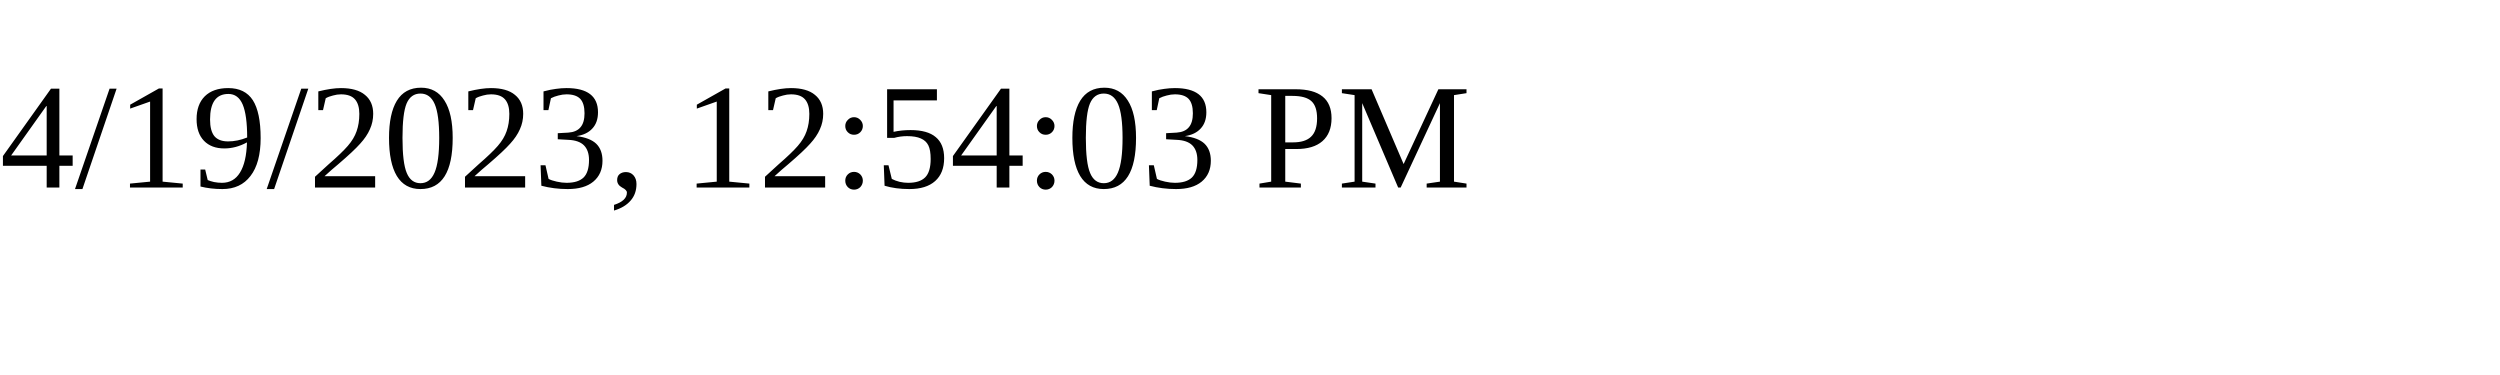
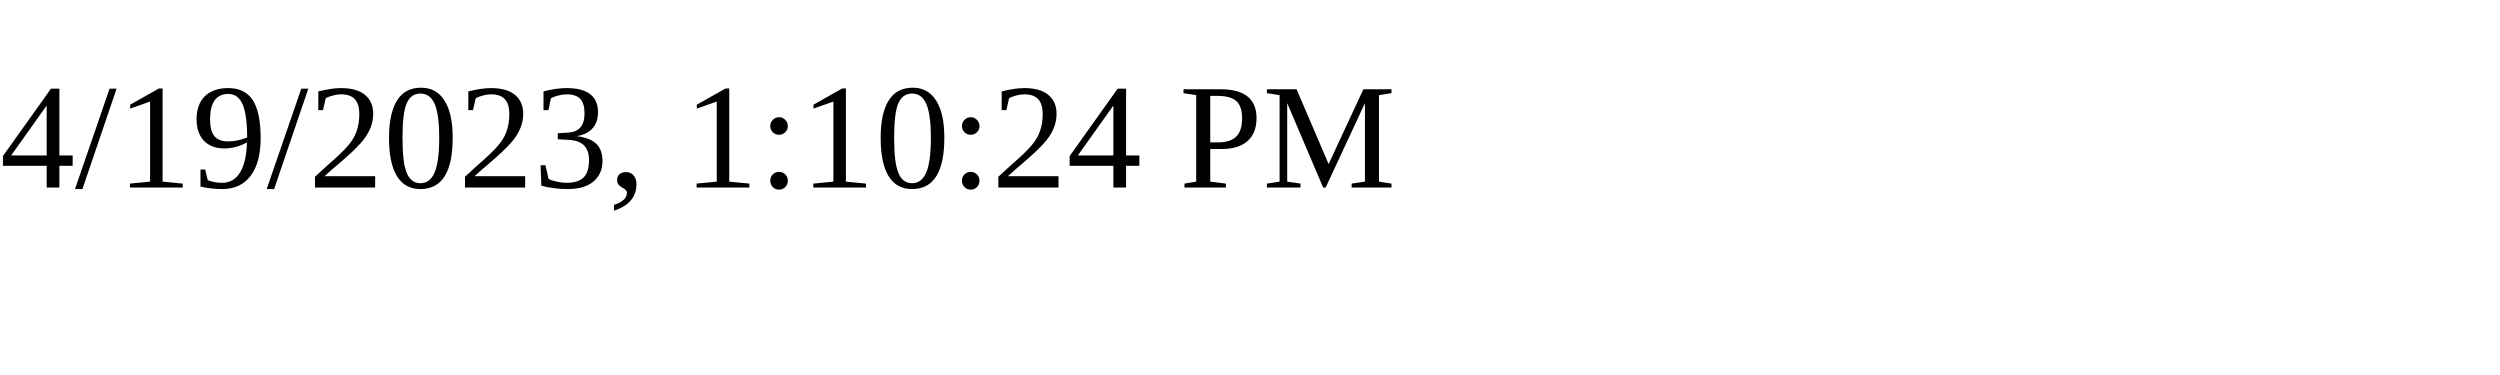
<svg xmlns="http://www.w3.org/2000/svg" height="30" width="200">
-   <text x="0" y="15">4/19/2023, 12:54:03 PM</text>
+   <text x="0" y="15">4/19/2023, 1:10:24 PM</text>
</svg>
